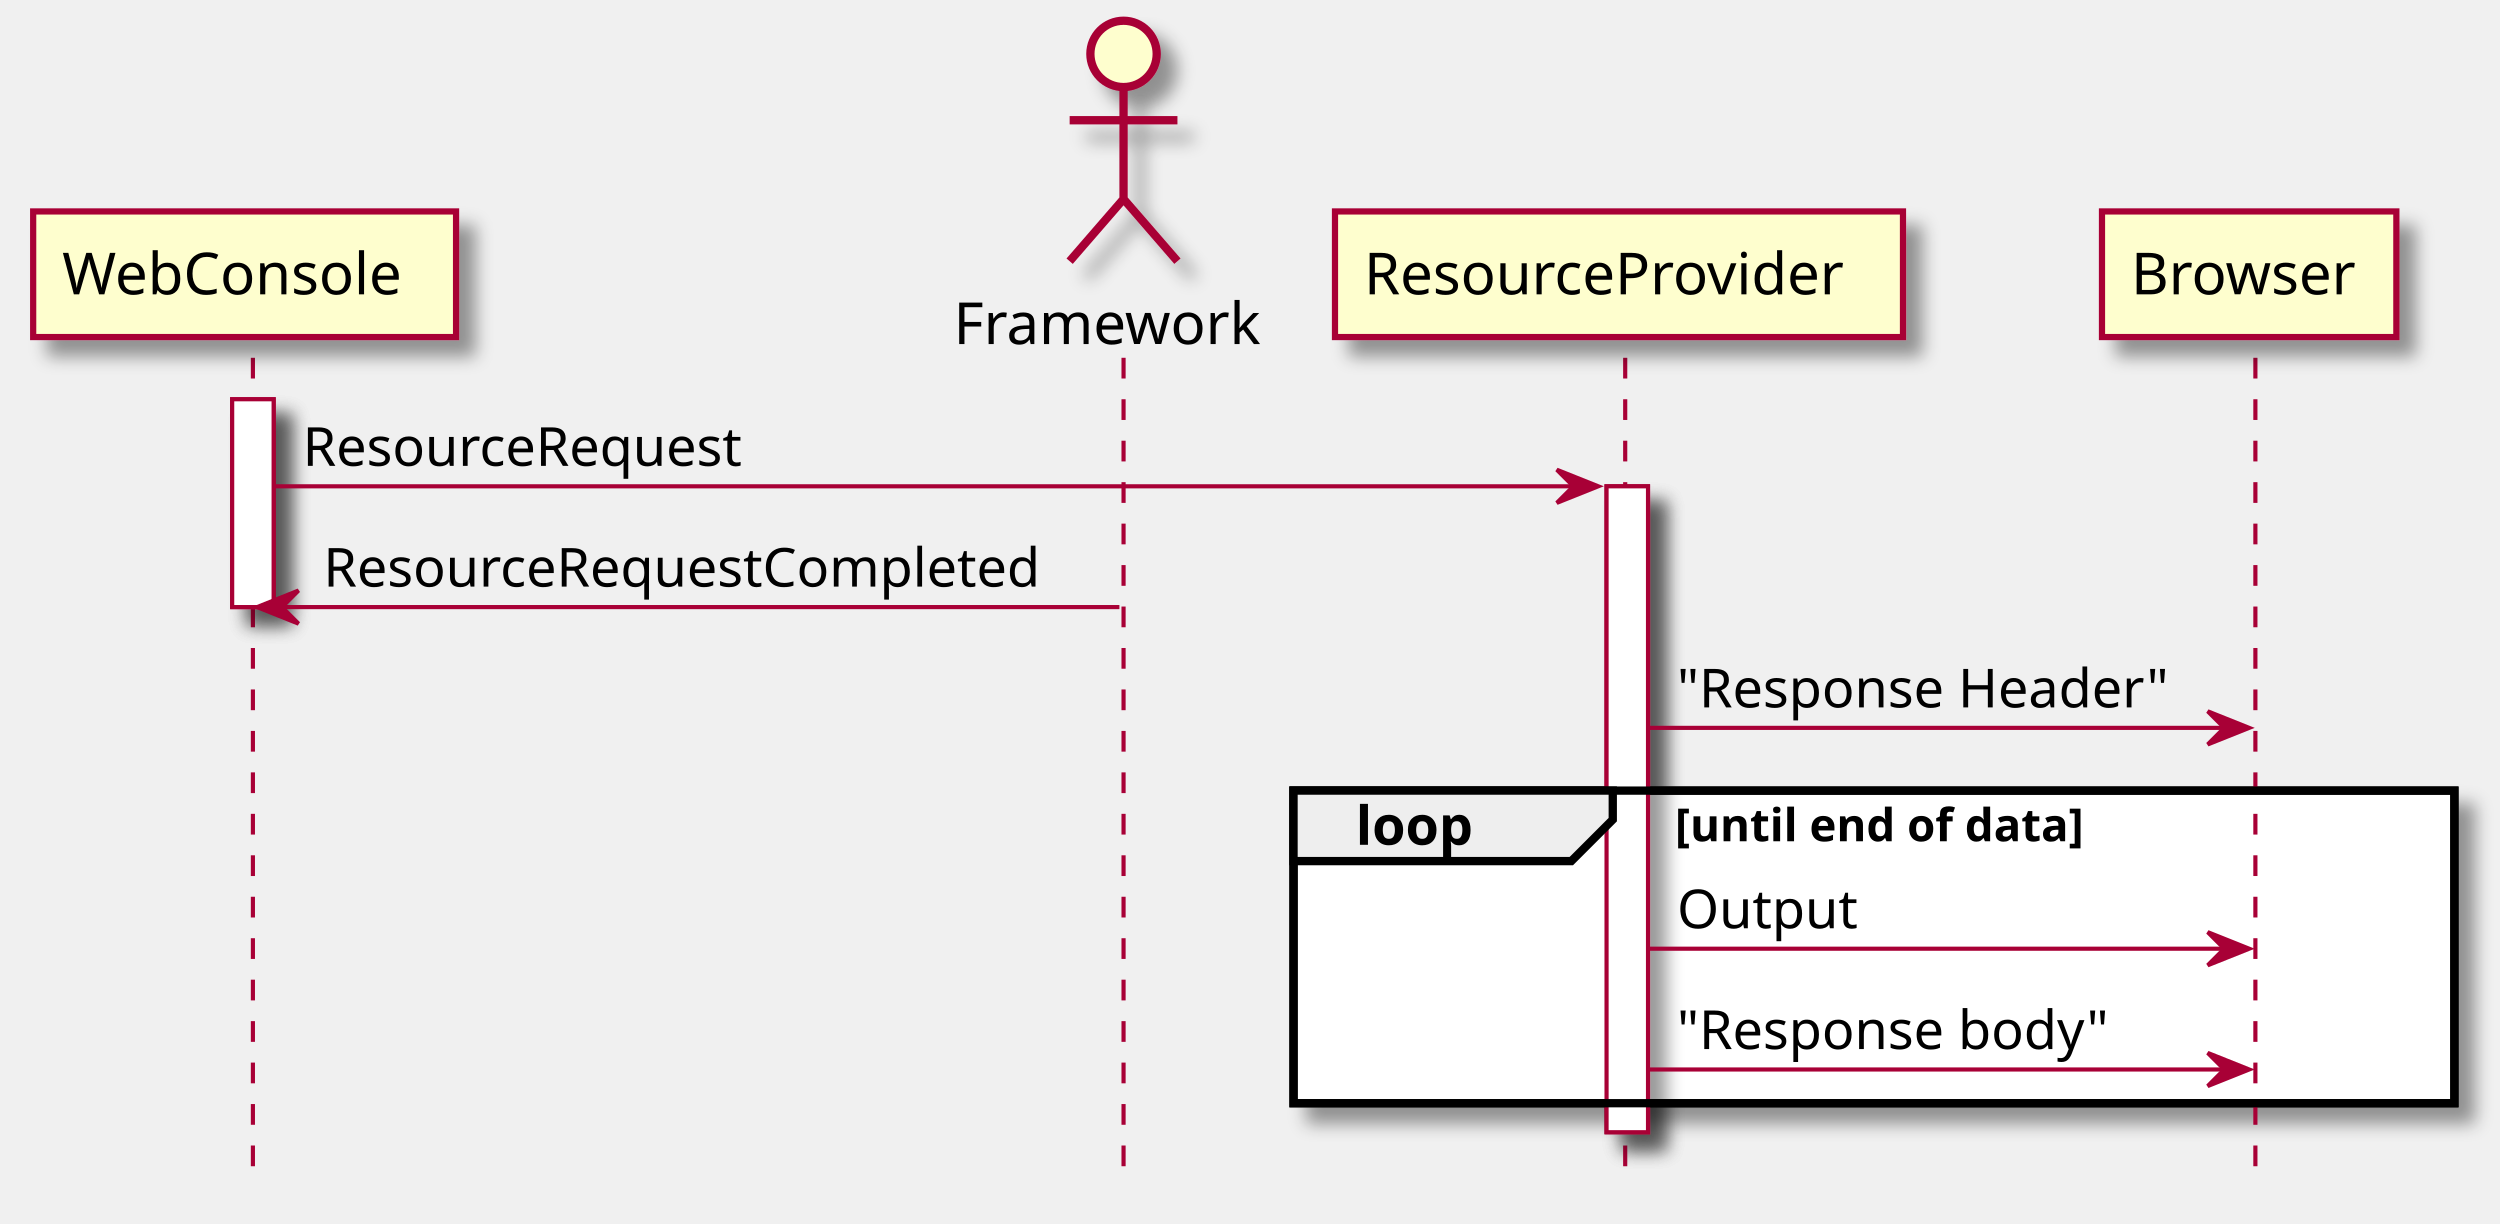
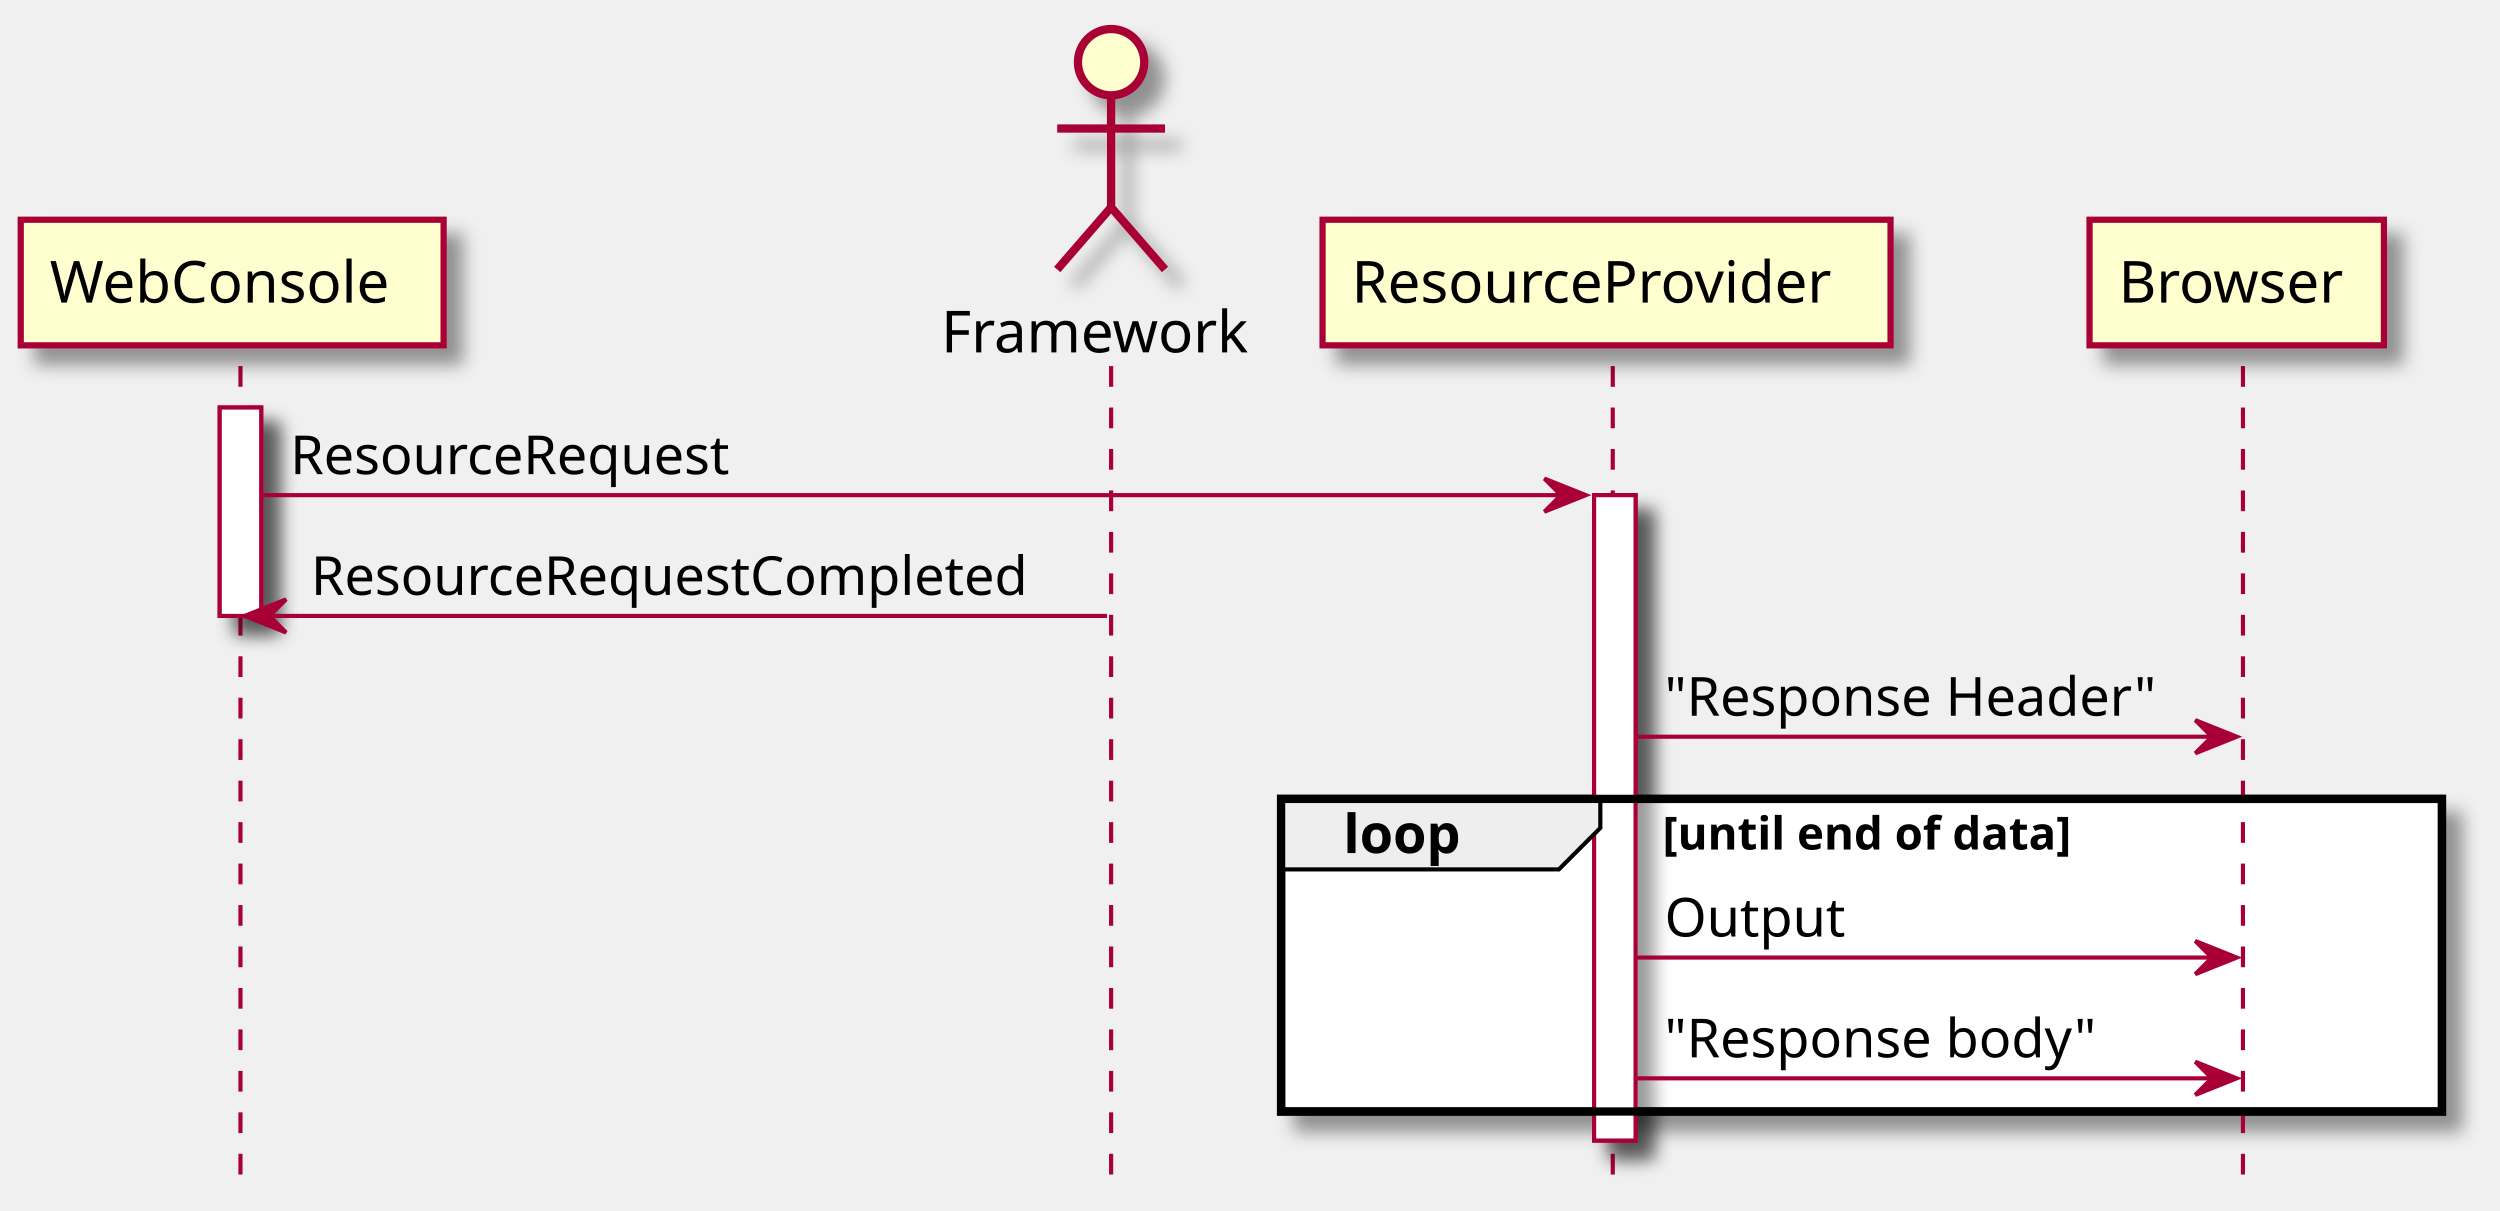
- <svg xmlns="http://www.w3.org/2000/svg" contentScriptType="application/ecmascript" contentStyleType="text/css" height="295px" preserveAspectRatio="none" style="width:603px;height:295px;" version="1.1" viewBox="0 0 603 295" width="603px" zoomAndPan="magnify">
+ <svg xmlns="http://www.w3.org/2000/svg" contentScriptType="application/ecmascript" contentStyleType="text/css" height="292px" preserveAspectRatio="none" style="width:603px;height:292px;background:#FFFFFF;" version="1.1" viewBox="0 0 603 292" width="603px" zoomAndPan="magnify">
  <defs>
    <filter height="300%" id="ffrk66q50gyyq" width="300%" x="-1" y="-1">
      <feGaussianBlur result="blurOut" stdDeviation="2.0" />
      <feColorMatrix in="blurOut" result="blurOut2" type="matrix" values="0 0 0 0 0 0 0 0 0 0 0 0 0 0 0 0 0 0 .4 0" />
      <feOffset dx="4.0" dy="4.0" in="blurOut2" result="blurOut3" />
      <feBlend in="SourceGraphic" in2="blurOut3" mode="normal" />
    </filter>
  </defs>
  <g>
-     <rect fill="#FFFFFF" filter="url(#ffrk66q50gyyq)" height="50.133" style="stroke: #A80036; stroke-width: 1.0;" width="10" x="56" y="96.297" />
-     <rect fill="#FFFFFF" filter="url(#ffrk66q50gyyq)" height="155.797" style="stroke: #A80036; stroke-width: 1.0;" width="10" x="387.5" y="117.297" />
-     <rect fill="#FFFFFF" filter="url(#ffrk66q50gyyq)" height="75.398" style="stroke: #000000; stroke-width: 2.0;" width="280" x="312" y="190.695" />
-     <line style="stroke: #A80036; stroke-width: 1.0; stroke-dasharray: 5.0,5.0;" x1="61" x2="61" y1="86.297" y2="283.094" />
-     <line style="stroke: #A80036; stroke-width: 1.0; stroke-dasharray: 5.0,5.0;" x1="271" x2="271" y1="86.297" y2="283.094" />
-     <line style="stroke: #A80036; stroke-width: 1.0; stroke-dasharray: 5.0,5.0;" x1="392" x2="392" y1="86.297" y2="283.094" />
-     <line style="stroke: #A80036; stroke-width: 1.0; stroke-dasharray: 5.0,5.0;" x1="544" x2="544" y1="86.297" y2="283.094" />
-     <rect fill="#FEFECE" filter="url(#ffrk66q50gyyq)" height="30.297" style="stroke: #A80036; stroke-width: 1.5;" width="102" x="8" y="51" />
-     <text fill="#000000" font-family="sans-serif" font-size="14" lengthAdjust="spacingAndGlyphs" textLength="88" x="15" y="70.995">WebConsole</text>
-     <text fill="#000000" font-family="sans-serif" font-size="14" lengthAdjust="spacingAndGlyphs" textLength="76" x="230" y="82.995">Framework</text>
-     <ellipse cx="271" cy="13" fill="#FEFECE" filter="url(#ffrk66q50gyyq)" rx="8" ry="8" style="stroke: #A80036; stroke-width: 2.0;" />
-     <path d="M271,21 L271,48 M258,29 L284,29 M271,48 L258,63 M271,48 L284,63 " fill="#FEFECE" filter="url(#ffrk66q50gyyq)" style="stroke: #A80036; stroke-width: 2.0;" />
-     <rect fill="#FEFECE" filter="url(#ffrk66q50gyyq)" height="30.297" style="stroke: #A80036; stroke-width: 1.5;" width="137" x="322" y="51" />
-     <text fill="#000000" font-family="sans-serif" font-size="14" lengthAdjust="spacingAndGlyphs" textLength="123" x="329" y="70.995">ResourceProvider</text>
-     <rect fill="#FEFECE" filter="url(#ffrk66q50gyyq)" height="30.297" style="stroke: #A80036; stroke-width: 1.5;" width="71" x="507" y="51" />
-     <text fill="#000000" font-family="sans-serif" font-size="14" lengthAdjust="spacingAndGlyphs" textLength="57" x="514" y="70.995">Browser</text>
-     <rect fill="#FFFFFF" filter="url(#ffrk66q50gyyq)" height="50.133" style="stroke: #A80036; stroke-width: 1.0;" width="10" x="56" y="96.297" />
-     <rect fill="#FFFFFF" filter="url(#ffrk66q50gyyq)" height="155.797" style="stroke: #A80036; stroke-width: 1.0;" width="10" x="387.5" y="117.297" />
-     <polygon fill="#A80036" points="375.5,113.297,385.5,117.297,375.5,121.297,379.5,117.297" style="stroke: #A80036; stroke-width: 1.0;" />
-     <line style="stroke: #A80036; stroke-width: 1.0;" x1="66" x2="381.5" y1="117.297" y2="117.297" />
-     <text fill="#000000" font-family="sans-serif" font-size="13" lengthAdjust="spacingAndGlyphs" textLength="111" x="73" y="112.364">ResourceRequest</text>
-     <polygon fill="#A80036" points="72,142.43,62,146.43,72,150.43,68,146.43" style="stroke: #A80036; stroke-width: 1.0;" />
-     <line style="stroke: #A80036; stroke-width: 1.0;" x1="66" x2="270" y1="146.43" y2="146.43" />
-     <text fill="#000000" font-family="sans-serif" font-size="13" lengthAdjust="spacingAndGlyphs" textLength="181" x="78" y="141.497">ResourceRequestCompleted</text>
-     <polygon fill="#A80036" points="532.5,171.562,542.5,175.562,532.5,179.562,536.5,175.562" style="stroke: #A80036; stroke-width: 1.0;" />
-     <line style="stroke: #A80036; stroke-width: 1.0;" x1="397.5" x2="538.5" y1="175.562" y2="175.562" />
-     <text fill="#000000" font-family="sans-serif" font-size="13" lengthAdjust="spacingAndGlyphs" textLength="123" x="404.5" y="170.629">"Response Header"</text>
-     <rect fill="none" height="75.398" style="stroke: #000000; stroke-width: 2.0;" width="280" x="312" y="190.695" />
-     <polygon fill="#EEEEEE" points="312,190.695,389,190.695,389,197.695,379,207.695,312,207.695,312,190.695" style="stroke: #000000; stroke-width: 2.0;" />
-     <text fill="#000000" font-family="sans-serif" font-size="13" font-weight="bold" lengthAdjust="spacingAndGlyphs" textLength="32" x="327" y="203.762">loop</text>
-     <text fill="#000000" font-family="sans-serif" font-size="11" font-weight="bold" lengthAdjust="spacingAndGlyphs" textLength="117" x="404" y="202.906">[until end of data]</text>
-     <polygon fill="#A80036" points="532.5,224.828,542.5,228.828,532.5,232.828,536.5,228.828" style="stroke: #A80036; stroke-width: 1.0;" />
-     <line style="stroke: #A80036; stroke-width: 1.0;" x1="397.5" x2="538.5" y1="228.828" y2="228.828" />
-     <text fill="#000000" font-family="sans-serif" font-size="13" lengthAdjust="spacingAndGlyphs" textLength="44" x="404.5" y="223.895">Output</text>
-     <polygon fill="#A80036" points="532.5,253.961,542.5,257.961,532.5,261.961,536.5,257.961" style="stroke: #A80036; stroke-width: 1.0;" />
-     <line style="stroke: #A80036; stroke-width: 1.0;" x1="397.5" x2="538.5" y1="257.961" y2="257.961" />
-     <text fill="#000000" font-family="sans-serif" font-size="13" lengthAdjust="spacingAndGlyphs" textLength="107" x="404.5" y="253.028">"Response body"</text>
+     <rect fill="#FFFFFF" filter="url(#ffrk66q50gyyq)" height="50.266" style="stroke:#A80036;stroke-width:1.0;" width="10" x="53" y="98.297" />
+     <rect fill="#FFFFFF" filter="url(#ffrk66q50gyyq)" height="155.664" style="stroke:#A80036;stroke-width:1.0;" width="10" x="384.5" y="119.43" />
+     <rect fill="#FFFFFF" filter="url(#ffrk66q50gyyq)" height="75.398" style="stroke:#000000;stroke-width:2.0;" width="280" x="309" y="192.695" />
+     <line style="stroke:#A80036;stroke-width:1.0;stroke-dasharray:5.0,5.0;" x1="58" x2="58" y1="88.297" y2="285.094" />
+     <line style="stroke:#A80036;stroke-width:1.0;stroke-dasharray:5.0,5.0;" x1="268" x2="268" y1="88.297" y2="285.094" />
+     <line style="stroke:#A80036;stroke-width:1.0;stroke-dasharray:5.0,5.0;" x1="389" x2="389" y1="88.297" y2="285.094" />
+     <line style="stroke:#A80036;stroke-width:1.0;stroke-dasharray:5.0,5.0;" x1="541" x2="541" y1="88.297" y2="285.094" />
+     <rect fill="#FEFECE" filter="url(#ffrk66q50gyyq)" height="30.297" style="stroke:#A80036;stroke-width:1.5;" width="102" x="5" y="53" />
+     <text fill="#000000" font-family="sans-serif" font-size="14" lengthAdjust="spacing" textLength="88" x="12" y="72.995">WebConsole</text>
+     <text fill="#000000" font-family="sans-serif" font-size="14" lengthAdjust="spacing" textLength="76" x="227" y="84.995">Framework</text>
+     <ellipse cx="268" cy="15" fill="#FEFECE" filter="url(#ffrk66q50gyyq)" rx="8" ry="8" style="stroke:#A80036;stroke-width:2.0;" />
+     <path d="M268,23 L268,50 M255,31 L281,31 M268,50 L255,65 M268,50 L281,65 " fill="none" filter="url(#ffrk66q50gyyq)" style="stroke:#A80036;stroke-width:2.0;" />
+     <rect fill="#FEFECE" filter="url(#ffrk66q50gyyq)" height="30.297" style="stroke:#A80036;stroke-width:1.5;" width="137" x="319" y="53" />
+     <text fill="#000000" font-family="sans-serif" font-size="14" lengthAdjust="spacing" textLength="123" x="326" y="72.995">ResourceProvider</text>
+     <rect fill="#FEFECE" filter="url(#ffrk66q50gyyq)" height="30.297" style="stroke:#A80036;stroke-width:1.5;" width="71" x="504" y="53" />
+     <text fill="#000000" font-family="sans-serif" font-size="14" lengthAdjust="spacing" textLength="57" x="511" y="72.995">Browser</text>
+     <rect fill="#FFFFFF" filter="url(#ffrk66q50gyyq)" height="50.266" style="stroke:#A80036;stroke-width:1.0;" width="10" x="53" y="98.297" />
+     <rect fill="#FFFFFF" filter="url(#ffrk66q50gyyq)" height="155.664" style="stroke:#A80036;stroke-width:1.0;" width="10" x="384.5" y="119.43" />
+     <polygon fill="#A80036" points="372.5,115.43,382.5,119.43,372.5,123.43,376.5,119.43" style="stroke:#A80036;stroke-width:1.0;" />
+     <line style="stroke:#A80036;stroke-width:1.0;" x1="63" x2="378.5" y1="119.43" y2="119.43" />
+     <text fill="#000000" font-family="sans-serif" font-size="13" lengthAdjust="spacing" textLength="111" x="70" y="114.364">ResourceRequest</text>
+     <polygon fill="#A80036" points="69,144.562,59,148.562,69,152.562,65,148.562" style="stroke:#A80036;stroke-width:1.0;" />
+     <line style="stroke:#A80036;stroke-width:1.0;" x1="63" x2="267" y1="148.562" y2="148.562" />
+     <text fill="#000000" font-family="sans-serif" font-size="13" lengthAdjust="spacing" textLength="181" x="75" y="143.497">ResourceRequestCompleted</text>
+     <polygon fill="#A80036" points="529.5,173.695,539.5,177.695,529.5,181.695,533.5,177.695" style="stroke:#A80036;stroke-width:1.0;" />
+     <line style="stroke:#A80036;stroke-width:1.0;" x1="394.5" x2="535.5" y1="177.695" y2="177.695" />
+     <text fill="#000000" font-family="sans-serif" font-size="13" lengthAdjust="spacing" textLength="123" x="401.5" y="172.629">"Response Header"</text>
+     <path d="M309,192.695 L386,192.695 L386,199.695 L376,209.695 L309,209.695 L309,192.695 " fill="#EEEEEE" style="stroke:#000000;stroke-width:1.0;" />
+     <rect fill="none" height="75.398" style="stroke:#000000;stroke-width:2.0;" width="280" x="309" y="192.695" />
+     <text fill="#000000" font-family="sans-serif" font-size="13" font-weight="bold" lengthAdjust="spacing" textLength="32" x="324" y="205.762">loop</text>
+     <text fill="#000000" font-family="sans-serif" font-size="11" font-weight="bold" lengthAdjust="spacing" textLength="117" x="401" y="204.906">[until end of data]</text>
+     <polygon fill="#A80036" points="529.5,226.961,539.5,230.961,529.5,234.961,533.5,230.961" style="stroke:#A80036;stroke-width:1.0;" />
+     <line style="stroke:#A80036;stroke-width:1.0;" x1="394.5" x2="535.5" y1="230.961" y2="230.961" />
+     <text fill="#000000" font-family="sans-serif" font-size="13" lengthAdjust="spacing" textLength="44" x="401.5" y="225.895">Output</text>
+     <polygon fill="#A80036" points="529.5,256.094,539.5,260.094,529.5,264.094,533.5,260.094" style="stroke:#A80036;stroke-width:1.0;" />
+     <line style="stroke:#A80036;stroke-width:1.0;" x1="394.5" x2="535.5" y1="260.094" y2="260.094" />
+     <text fill="#000000" font-family="sans-serif" font-size="13" lengthAdjust="spacing" textLength="107" x="401.5" y="255.028">"Response body"</text>
  </g>
</svg>
